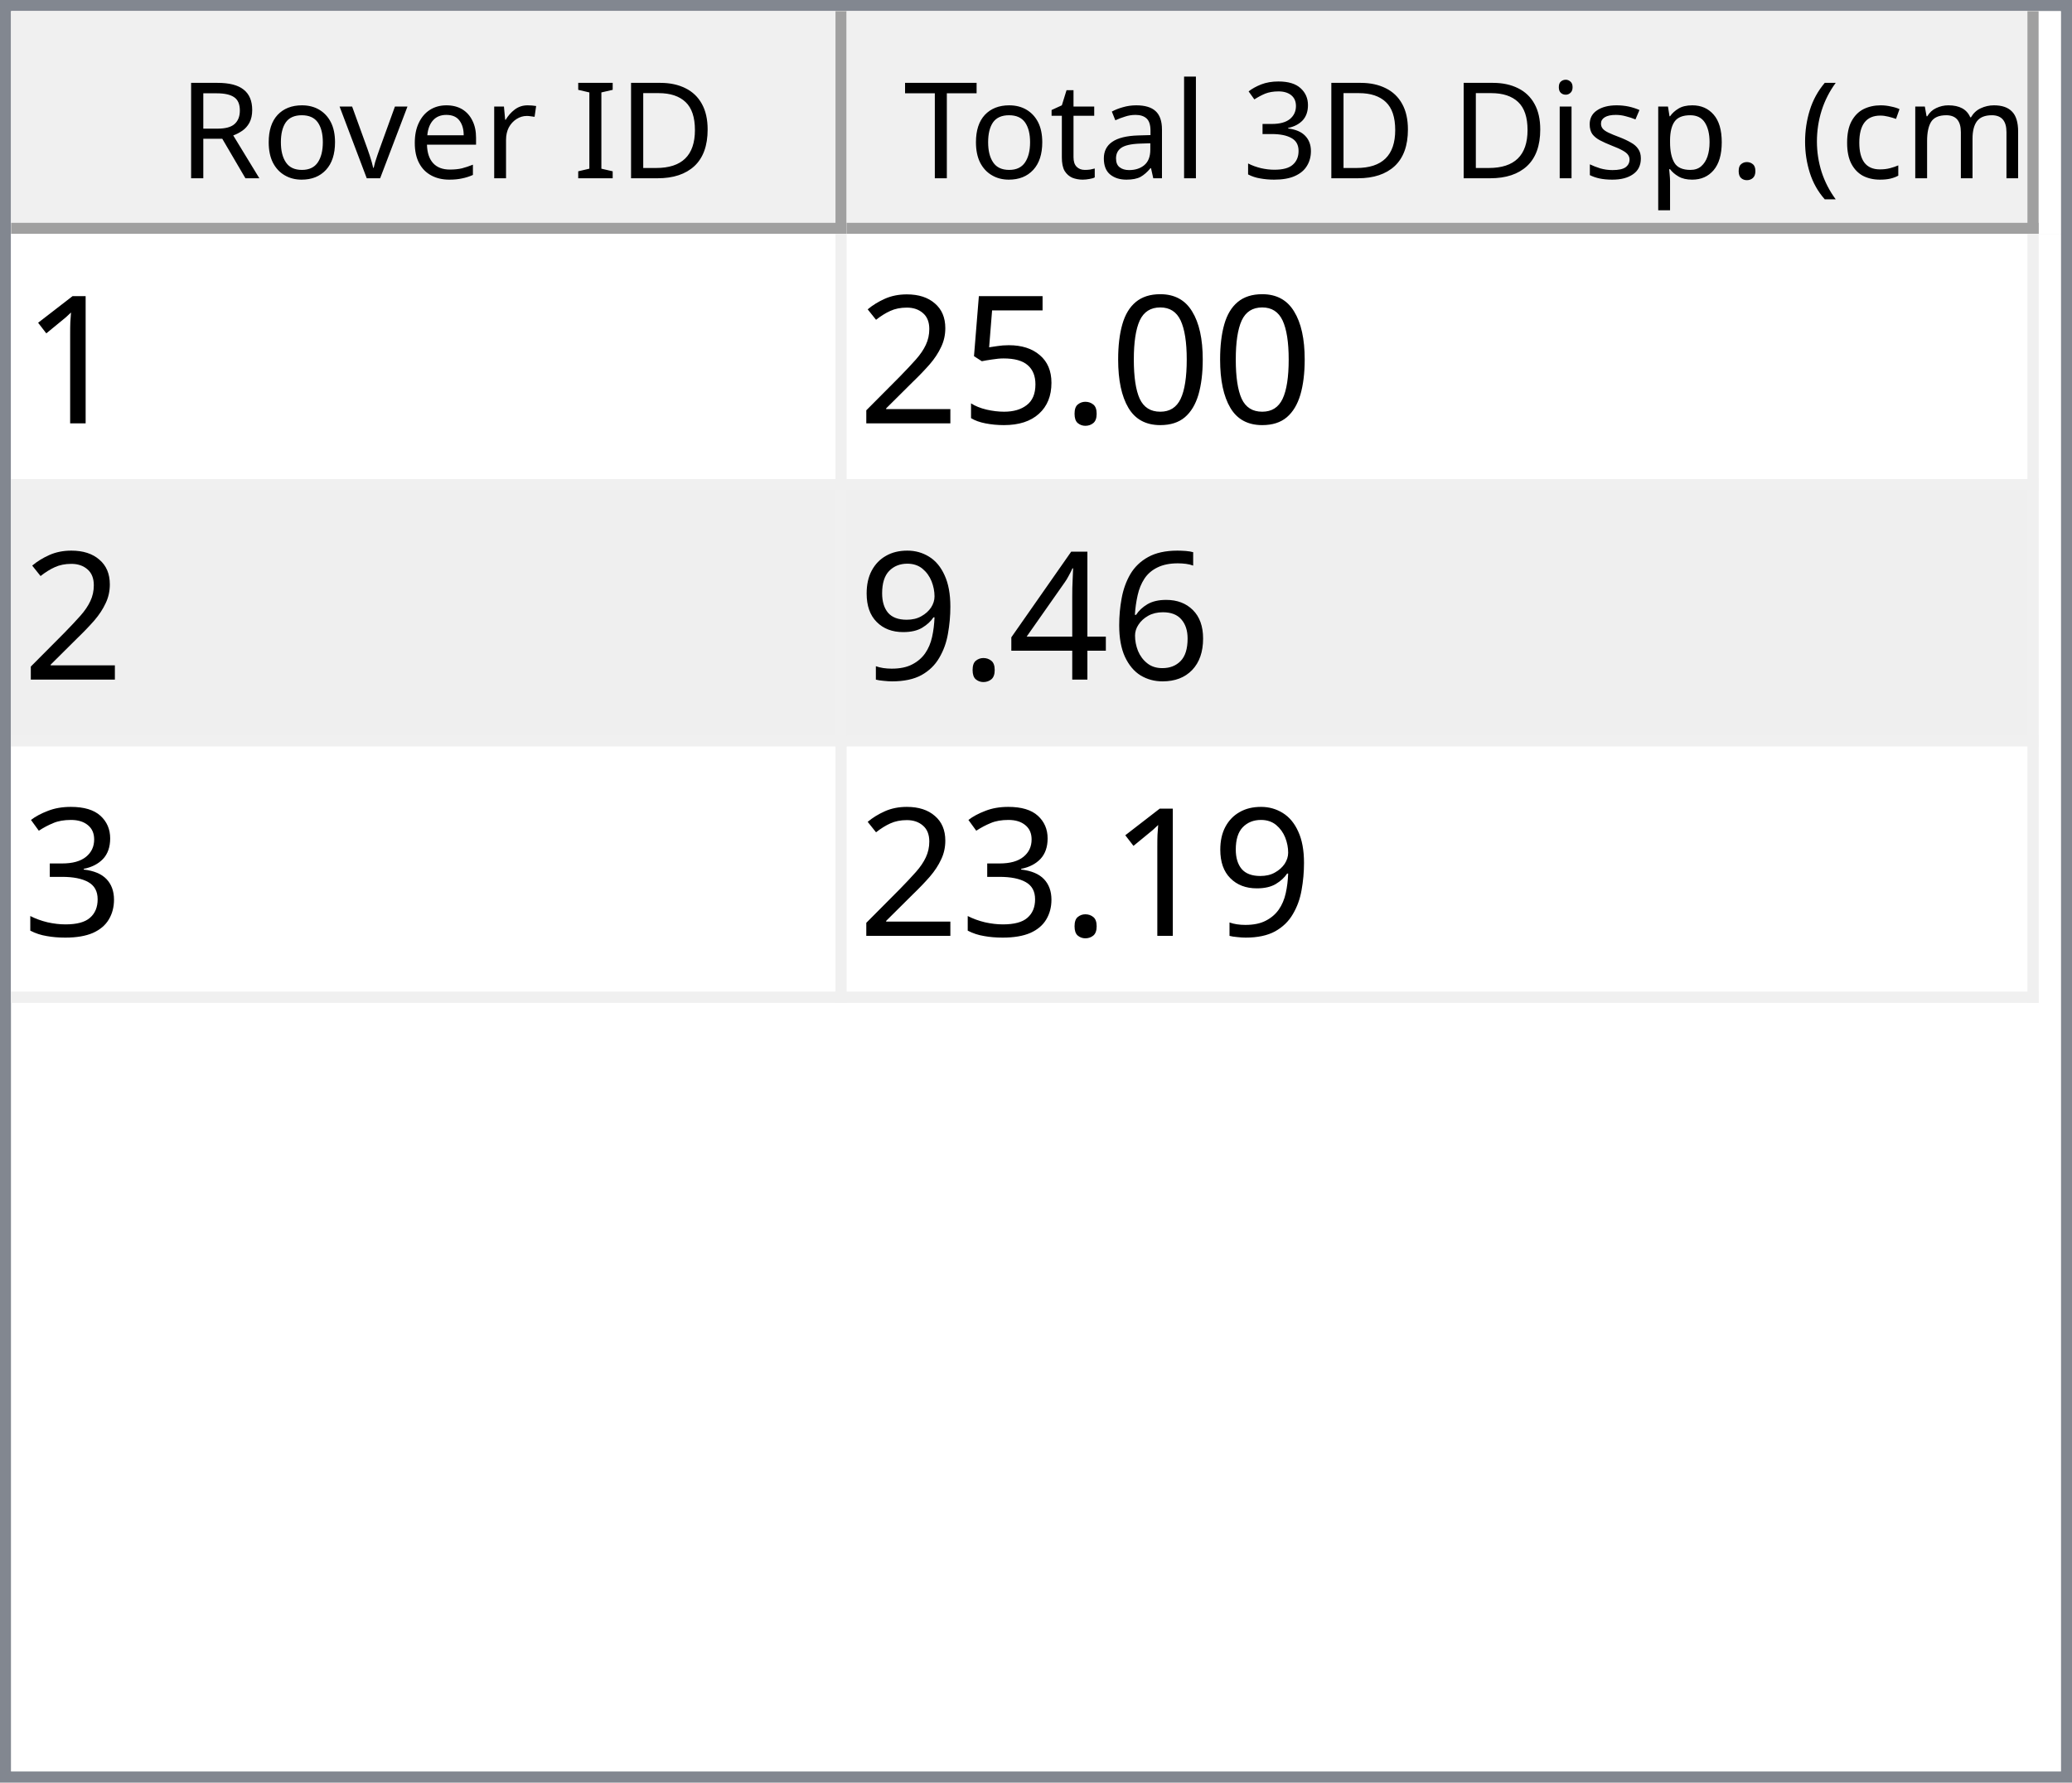
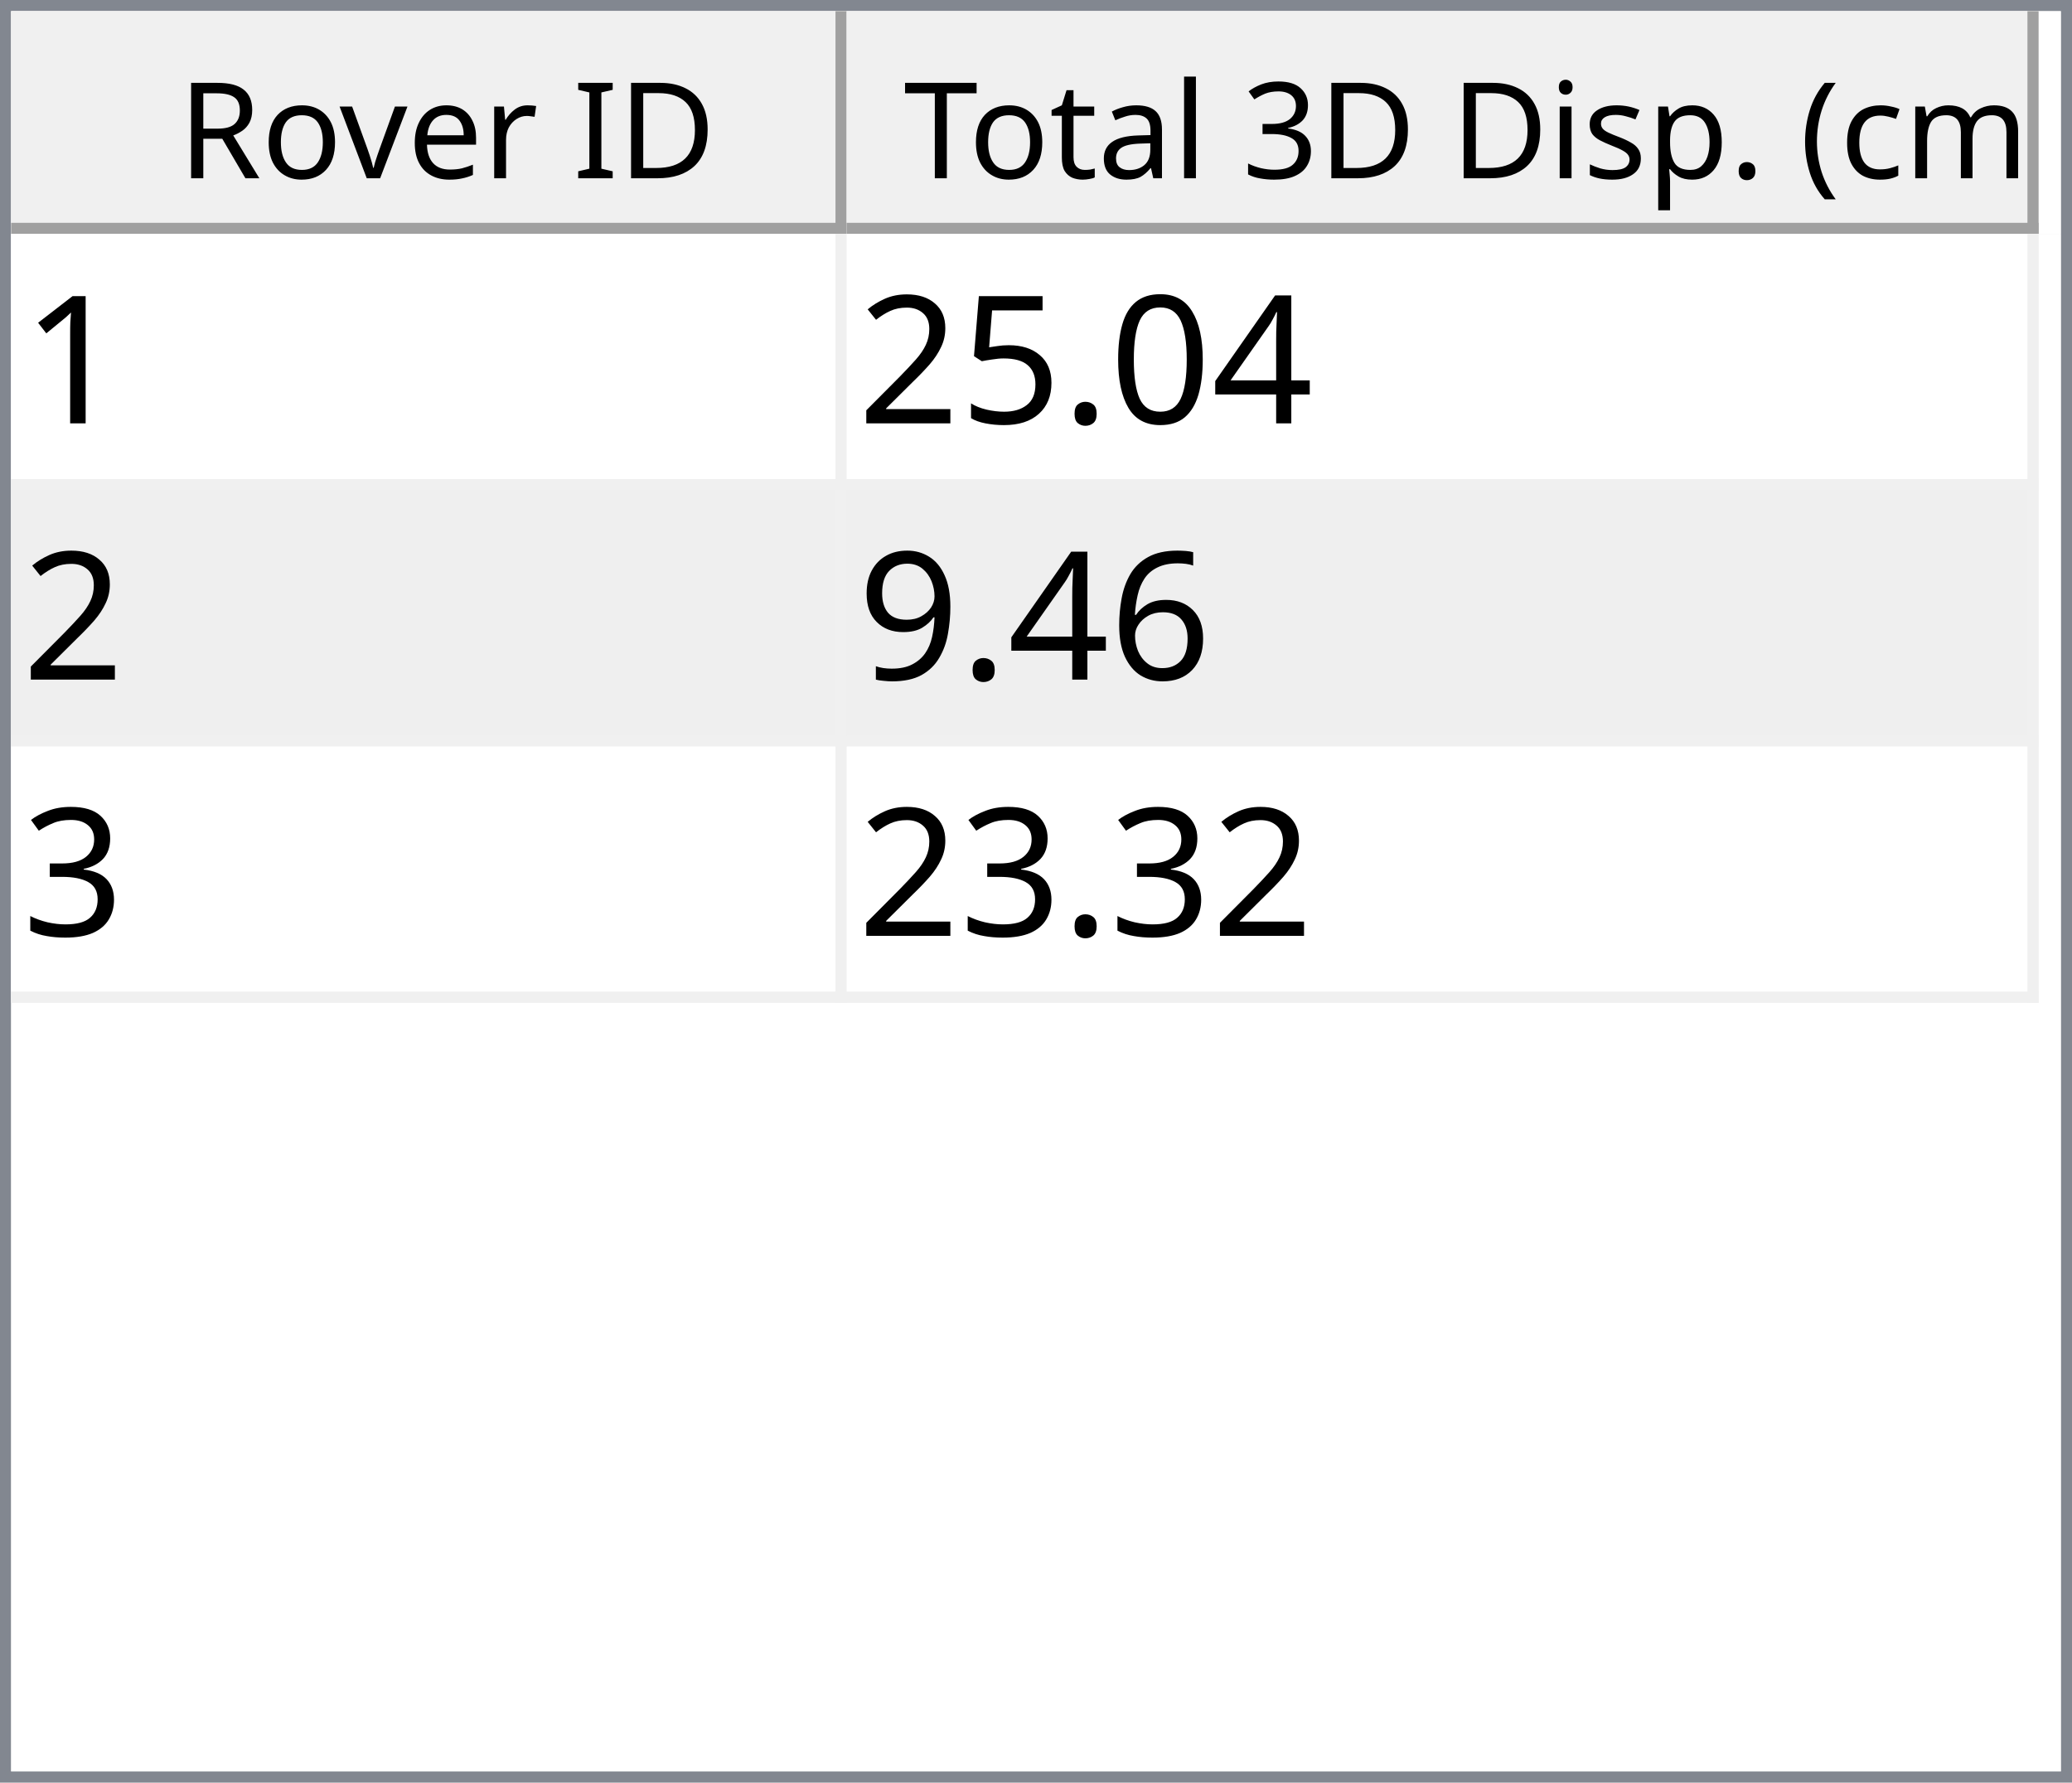
<svg xmlns="http://www.w3.org/2000/svg" style="fill-opacity:1; color-rendering:auto; color-interpolation:auto; text-rendering:auto; stroke:black; stroke-linecap:square; stroke-miterlimit:10; shape-rendering:auto; stroke-opacity:1; fill:black; stroke-dasharray:none; font-weight:normal; stroke-width:1; font-family:'Dialog'; font-style:normal; stroke-linejoin:miter; font-size:12px; stroke-dashoffset:0; image-rendering:auto;" width="186" height="160">
  <defs id="genericDefs" />
  <g>
    <defs id="defs1">
      <clipPath clipPathUnits="userSpaceOnUse" id="clipPath1">
        <path d="M0 0 L186 0 L186 160 L0 160 L0 0 Z" />
      </clipPath>
      <clipPath clipPathUnits="userSpaceOnUse" id="clipPath2">
        <path d="M0 0 L0 160 L186 160 L186 0 Z" />
      </clipPath>
      <clipPath clipPathUnits="userSpaceOnUse" id="clipPath3">
        <path d="M0 0 L0 20 L184 20 L184 0 Z" />
      </clipPath>
      <clipPath clipPathUnits="userSpaceOnUse" id="clipPath4">
        <path d="M0 0 L0 20 L75 20 L75 0 Z" />
      </clipPath>
      <clipPath clipPathUnits="userSpaceOnUse" id="clipPath5">
        <path d="M1 1 L1 19 L74 19 L74 1 Z" />
      </clipPath>
      <clipPath clipPathUnits="userSpaceOnUse" id="clipPath6">
        <path d="M0 0 L0 18 L73 18 L73 0 Z" />
      </clipPath>
      <clipPath clipPathUnits="userSpaceOnUse" id="clipPath7">
        <path d="M-0.5 -0.5 L-0.5 19.5 L74.5 19.5 L74.5 -0.5 Z" />
      </clipPath>
      <clipPath clipPathUnits="userSpaceOnUse" id="clipPath8">
        <path d="M0 0 L0 20 L107 20 L107 0 Z" />
      </clipPath>
      <clipPath clipPathUnits="userSpaceOnUse" id="clipPath9">
        <path d="M1 1 L1 19 L106 19 L106 1 Z" />
      </clipPath>
      <clipPath clipPathUnits="userSpaceOnUse" id="clipPath10">
        <path d="M0 0 L0 18 L105 18 L105 0 Z" />
      </clipPath>
      <clipPath clipPathUnits="userSpaceOnUse" id="clipPath11">
        <path d="M-0.5 -0.5 L-0.5 19.5 L106.5 19.5 L106.5 -0.5 Z" />
      </clipPath>
      <clipPath clipPathUnits="userSpaceOnUse" id="clipPath12">
        <path d="M0 0 L0 138 L184 138 L184 0 Z" />
      </clipPath>
      <clipPath clipPathUnits="userSpaceOnUse" id="clipPath13">
        <path d="M0 0 L0 69 L182 69 L182 0 Z" />
      </clipPath>
      <clipPath clipPathUnits="userSpaceOnUse" id="clipPath14">
        <path d="M-0.5 -0.5 L-0.5 68.5 L181.5 68.5 L181.5 -0.5 Z" />
      </clipPath>
      <clipPath clipPathUnits="userSpaceOnUse" id="clipPath15">
        <path d="M0 0 L0 22 L74 22 L74 0 Z" />
      </clipPath>
      <clipPath clipPathUnits="userSpaceOnUse" id="clipPath16">
        <path d="M0 0 L0 22 L106 22 L106 0 Z" />
      </clipPath>
      <font horiz-adv-x="64.551" id="font1">
        <font-face ascent="107.91" descent="25.098" units-per-em="100" style="font-style:normal; font-family:Segoe UI; font-weight:normal;" />
        <missing-glyph horiz-adv-x="64.551" d="M8.109 0 L8.109 68.266 L56.453 68.266 L56.453 0 L8.109 0 ZM15.328 7.234 L49.219 7.234 L49.219 61.031 L15.328 61.031 L15.328 7.234 Z" />
        <glyph unicode="D" horiz-adv-x="70.117" d="M9.188 0 L9.188 70.016 L28.516 70.016 Q65.531 70.016 65.531 35.891 Q65.531 19.672 55.25 9.836 Q44.969 0 27.734 0 L9.188 0 ZM17.391 62.594 L17.391 7.422 L27.828 7.422 Q41.609 7.422 49.273 14.797 Q56.938 22.172 56.938 35.688 Q56.938 62.594 28.328 62.594 L17.391 62.594 Z" />
        <glyph unicode="I" horiz-adv-x="26.611" d="M17.391 0 L9.188 0 L9.188 70.016 L17.391 70.016 L17.391 0 Z" />
        <glyph unicode=" " horiz-adv-x="27.393" d="" />
        <glyph unicode="r" horiz-adv-x="34.766" d="M34.188 41.891 Q32.078 43.5 28.125 43.5 Q23 43.5 19.555 38.672 Q16.109 33.844 16.109 25.484 L16.109 0 L8.109 0 L8.109 50 L16.109 50 L16.109 39.703 L16.312 39.703 Q18.016 44.969 21.531 47.922 Q25.047 50.875 29.391 50.875 Q32.516 50.875 34.188 50.203 L34.188 41.891 Z" />
        <glyph unicode="e" horiz-adv-x="52.295" d="M48.297 23 L12.984 23 Q13.188 14.656 17.484 10.109 Q21.781 5.562 29.297 5.562 Q37.75 5.562 44.828 11.141 L44.828 3.609 Q38.234 -1.172 27.391 -1.172 Q16.797 -1.172 10.742 5.641 Q4.688 12.453 4.688 24.812 Q4.688 36.469 11.305 43.82 Q17.922 51.172 27.734 51.172 Q37.547 51.172 42.922 44.828 Q48.297 38.484 48.297 27.203 L48.297 23 ZM40.094 29.781 Q40.047 36.719 36.75 40.578 Q33.453 44.438 27.594 44.438 Q21.922 44.438 17.969 40.383 Q14.016 36.328 13.094 29.781 L40.094 29.781 Z" />
        <glyph unicode="v" horiz-adv-x="47.9" d="M47.406 50 L27.484 0 L19.625 0 L0.688 50 L9.469 50 L22.172 13.672 Q23.578 9.672 23.922 6.688 L24.125 6.688 Q24.609 10.453 25.688 13.484 L38.969 50 L47.406 50 Z" />
        <glyph unicode="o" horiz-adv-x="58.594" d="M29 -1.172 Q17.922 -1.172 11.305 5.836 Q4.688 12.844 4.688 24.422 Q4.688 37.016 11.57 44.094 Q18.453 51.172 30.172 51.172 Q41.359 51.172 47.633 44.289 Q53.906 37.406 53.906 25.203 Q53.906 13.234 47.141 6.031 Q40.375 -1.172 29 -1.172 ZM29.594 44.438 Q21.875 44.438 17.383 39.188 Q12.891 33.938 12.891 24.703 Q12.891 15.828 17.43 10.695 Q21.969 5.562 29.594 5.562 Q37.359 5.562 41.531 10.594 Q45.703 15.625 45.703 24.906 Q45.703 34.281 41.531 39.359 Q37.359 44.438 29.594 44.438 Z" />
        <glyph unicode="R" horiz-adv-x="59.814" d="M59.375 0 L49.609 0 L37.891 19.625 Q36.281 22.359 34.766 24.289 Q33.25 26.219 31.664 27.438 Q30.078 28.656 28.25 29.219 Q26.422 29.781 24.125 29.781 L17.391 29.781 L17.391 0 L9.188 0 L9.188 70.016 L30.078 70.016 Q34.672 70.016 38.555 68.867 Q42.438 67.719 45.289 65.375 Q48.141 63.031 49.758 59.547 Q51.375 56.062 51.375 51.375 Q51.375 47.703 50.273 44.656 Q49.172 41.609 47.148 39.211 Q45.125 36.812 42.266 35.133 Q39.406 33.453 35.844 32.516 L35.844 32.328 Q37.594 31.547 38.891 30.547 Q40.188 29.547 41.359 28.18 Q42.531 26.812 43.68 25.078 Q44.828 23.344 46.234 21.047 L59.375 0 ZM17.391 62.594 L17.391 37.203 L28.516 37.203 Q31.594 37.203 34.203 38.133 Q36.812 39.062 38.719 40.797 Q40.625 42.531 41.703 45.047 Q42.781 47.562 42.781 50.688 Q42.781 56.297 39.141 59.445 Q35.5 62.594 28.609 62.594 L17.391 62.594 Z" />
        <glyph unicode=")" horiz-adv-x="30.176" d="M8.297 -15.922 L1.172 -15.922 Q16.406 2.344 16.406 26.812 Q16.406 51.469 1.078 70.016 L8.297 70.016 Q23.531 52.156 23.531 26.703 Q23.531 1.375 8.297 -15.922 Z" />
        <glyph unicode="m" horiz-adv-x="86.133" d="M79.109 0 L71.094 0 L71.094 28.719 Q71.094 37.016 68.531 40.727 Q65.969 44.438 59.906 44.438 Q54.781 44.438 51.195 39.75 Q47.609 35.062 47.609 28.516 L47.609 0 L39.594 0 L39.594 29.688 Q39.594 44.438 28.219 44.438 Q22.953 44.438 19.531 40.016 Q16.109 35.594 16.109 28.516 L16.109 0 L8.109 0 L8.109 50 L16.109 50 L16.109 42.094 L16.312 42.094 Q21.625 51.172 31.844 51.172 Q36.969 51.172 40.773 48.312 Q44.578 45.453 46 40.828 Q51.562 51.172 62.594 51.172 Q79.109 51.172 79.109 30.812 L79.109 0 Z" />
        <glyph unicode="c" horiz-adv-x="46.191" d="M42.188 2.297 Q36.422 -1.172 28.516 -1.172 Q17.828 -1.172 11.258 5.789 Q4.688 12.75 4.688 23.828 Q4.688 36.188 11.766 43.68 Q18.844 51.172 30.672 51.172 Q37.25 51.172 42.281 48.734 L42.281 40.531 Q36.719 44.438 30.375 44.438 Q22.703 44.438 17.797 38.945 Q12.891 33.453 12.891 24.516 Q12.891 15.719 17.508 10.641 Q22.125 5.562 29.891 5.562 Q36.422 5.562 42.188 9.906 L42.188 2.297 Z" />
        <glyph unicode="(" horiz-adv-x="30.176" d="M29.109 -15.922 L21.969 -15.922 Q6.844 1.375 6.844 26.703 Q6.844 52.156 21.969 70.016 L29.203 70.016 Q13.875 51.469 13.875 26.812 Q13.875 2.344 29.109 -15.922 Z" />
        <glyph unicode="." horiz-adv-x="21.68" d="M10.891 -1.078 Q8.641 -1.078 7.055 0.539 Q5.469 2.156 5.469 4.391 Q5.469 6.641 7.055 8.273 Q8.641 9.906 10.891 9.906 Q13.188 9.906 14.797 8.273 Q16.406 6.641 16.406 4.391 Q16.406 2.156 14.797 0.539 Q13.188 -1.078 10.891 -1.078 Z" />
        <glyph unicode="p" horiz-adv-x="58.789" d="M16.312 7.234 L16.109 7.234 L16.109 -23 L8.109 -23 L8.109 50 L16.109 50 L16.109 41.219 L16.312 41.219 Q22.219 51.172 33.594 51.172 Q43.266 51.172 48.688 44.461 Q54.109 37.75 54.109 26.469 Q54.109 13.922 48 6.375 Q41.891 -1.172 31.297 -1.172 Q21.578 -1.172 16.312 7.234 ZM16.109 27.391 L16.109 20.406 Q16.109 14.203 20.141 9.883 Q24.172 5.562 30.375 5.562 Q37.641 5.562 41.773 11.133 Q45.906 16.703 45.906 26.609 Q45.906 34.969 42.047 39.703 Q38.188 44.438 31.594 44.438 Q24.609 44.438 20.359 39.578 Q16.109 34.719 16.109 27.391 Z" />
        <glyph unicode="s" horiz-adv-x="42.432" d="M5.078 1.812 L5.078 10.406 Q11.625 5.562 19.484 5.562 Q30.031 5.562 30.031 12.594 Q30.031 14.594 29.125 15.992 Q28.219 17.391 26.68 18.461 Q25.141 19.531 23.07 20.383 Q21 21.234 18.609 22.172 Q15.281 23.484 12.766 24.828 Q10.25 26.172 8.57 27.859 Q6.891 29.547 6.031 31.695 Q5.172 33.844 5.172 36.719 Q5.172 40.234 6.789 42.945 Q8.406 45.656 11.086 47.484 Q13.766 49.312 17.211 50.242 Q20.656 51.172 24.312 51.172 Q30.812 51.172 35.938 48.922 L35.938 40.828 Q30.422 44.438 23.25 44.438 Q21 44.438 19.195 43.922 Q17.391 43.406 16.094 42.477 Q14.797 41.547 14.086 40.258 Q13.375 38.969 13.375 37.406 Q13.375 35.453 14.086 34.133 Q14.797 32.812 16.164 31.789 Q17.531 30.766 19.484 29.938 Q21.438 29.109 23.922 28.125 Q27.25 26.859 29.883 25.516 Q32.516 24.172 34.375 22.484 Q36.234 20.797 37.234 18.602 Q38.234 16.406 38.234 13.375 Q38.234 9.672 36.602 6.938 Q34.969 4.203 32.234 2.398 Q29.5 0.594 25.93 -0.289 Q22.359 -1.172 18.453 -1.172 Q10.75 -1.172 5.078 1.812 Z" />
        <glyph unicode="i" horiz-adv-x="24.219" d="M12.203 62.703 Q10.062 62.703 8.547 64.164 Q7.031 65.625 7.031 67.875 Q7.031 70.125 8.547 71.609 Q10.062 73.094 12.203 73.094 Q14.406 73.094 15.945 71.609 Q17.484 70.125 17.484 67.875 Q17.484 65.719 15.945 64.211 Q14.406 62.703 12.203 62.703 ZM16.109 0 L8.109 0 L8.109 50 L16.109 50 L16.109 0 Z" />
        <glyph unicode="3" horiz-adv-x="53.906" d="M46.531 19.828 Q46.531 15.094 44.75 11.211 Q42.969 7.328 39.719 4.57 Q36.469 1.812 31.93 0.297 Q27.391 -1.219 21.922 -1.219 Q11.922 -1.219 6 2.594 L6 11.188 Q13.094 5.609 22.219 5.609 Q25.875 5.609 28.828 6.539 Q31.781 7.469 33.906 9.227 Q36.031 10.984 37.18 13.477 Q38.328 15.969 38.328 19.094 Q38.328 32.812 18.797 32.812 L12.984 32.812 L12.984 39.594 L18.5 39.594 Q35.797 39.594 35.797 52.484 Q35.797 64.406 22.609 64.406 Q15.188 64.406 8.688 59.422 L8.688 67.188 Q15.375 71.188 24.609 71.188 Q29 71.188 32.57 69.969 Q36.141 68.75 38.68 66.555 Q41.219 64.359 42.609 61.281 Q44 58.203 44 54.5 Q44 40.672 30.031 36.719 L30.031 36.531 Q33.594 36.141 36.625 34.797 Q39.656 33.453 41.852 31.305 Q44.047 29.156 45.289 26.25 Q46.531 23.344 46.531 19.828 Z" />
        <glyph unicode="l" horiz-adv-x="24.219" d="M16.109 0 L8.109 0 L8.109 74.031 L16.109 74.031 L16.109 0 Z" />
        <glyph unicode="a" horiz-adv-x="50.879" d="M43.891 0 L35.891 0 L35.891 7.812 L35.688 7.812 Q30.469 -1.172 20.312 -1.172 Q12.844 -1.172 8.617 2.781 Q4.391 6.734 4.391 13.281 Q4.391 27.297 20.906 29.594 L35.891 31.688 Q35.891 44.438 25.594 44.438 Q16.547 44.438 9.281 38.281 L9.281 46.484 Q16.656 51.172 26.266 51.172 Q43.891 51.172 43.891 32.516 L43.891 0 ZM35.891 25.297 L23.828 23.641 Q18.266 22.859 15.43 20.875 Q12.594 18.891 12.594 13.875 Q12.594 10.203 15.211 7.883 Q17.828 5.562 22.172 5.562 Q28.125 5.562 32.008 9.742 Q35.891 13.922 35.891 20.312 L35.891 25.297 Z" />
        <glyph unicode="t" horiz-adv-x="33.887" d="M31.297 0.484 Q28.469 -1.078 23.828 -1.078 Q10.688 -1.078 10.688 13.578 L10.688 43.172 L2.094 43.172 L2.094 50 L10.688 50 L10.688 62.203 L18.703 64.797 L18.703 50 L31.297 50 L31.297 43.172 L18.703 43.172 L18.703 14.984 Q18.703 9.969 20.414 7.82 Q22.125 5.672 26.078 5.672 Q29.109 5.672 31.297 7.328 L31.297 0.484 Z" />
        <glyph unicode="T" horiz-adv-x="52.393" d="M50.594 62.594 L30.375 62.594 L30.375 0 L22.172 0 L22.172 62.594 L2 62.594 L2 70.016 L50.594 70.016 L50.594 62.594 Z" />
      </font>
      <font horiz-adv-x="75.0" id="font2">
        <font-face ascent="100.537" descent="21.973" units-per-em="100" style="font-style:normal; font-family:sans-serif; font-weight:normal;" />
        <missing-glyph horiz-adv-x="75.0" d="M12.5 0 L12.5 62.5 L62.5 62.5 L62.5 0 L12.5 0 ZM14.062 1.562 L60.938 1.562 L60.938 60.938 L14.062 60.938 L14.062 1.562 Z" />
        <glyph unicode="1" horiz-adv-x="55.615" d="M37.25 0 L28.469 0 L28.469 56 Q25.297 52.984 20.141 49.953 Q14.984 46.922 10.891 45.406 L10.891 53.906 Q18.266 57.375 23.781 62.305 Q29.297 67.234 31.594 71.875 L37.25 71.875 L37.25 0 Z" />
+         <glyph unicode="4" horiz-adv-x="55.615" d="M32.328 0 L32.328 17.141 L1.266 17.141 L1.266 25.203 L33.938 71.578 L41.109 71.578 L41.109 25.203 L50.781 25.203 L50.781 17.141 L41.109 17.141 L41.109 0 L32.328 0 ZM32.328 25.203 L32.328 57.469 L9.906 25.203 L32.328 25.203 Z" />
        <glyph unicode="0" horiz-adv-x="55.615" d="M4.156 35.297 Q4.156 48 6.766 55.742 Q9.375 63.484 14.523 67.68 Q19.672 71.875 27.484 71.875 Q33.25 71.875 37.594 69.555 Q41.938 67.234 44.773 62.867 Q47.609 58.5 49.219 52.227 Q50.828 45.953 50.828 35.297 Q50.828 22.703 48.242 14.969 Q45.656 7.234 40.508 3.008 Q35.359 -1.219 27.484 -1.219 Q17.141 -1.219 11.234 6.203 Q4.156 15.141 4.156 35.297 ZM13.188 35.297 Q13.188 17.672 17.312 11.836 Q21.438 6 27.484 6 Q33.547 6 37.672 11.859 Q41.797 17.719 41.797 35.297 Q41.797 52.984 37.672 58.789 Q33.547 64.594 27.391 64.594 Q21.344 64.594 17.719 59.469 Q13.188 52.938 13.188 35.297 Z" />
        <glyph unicode="." horiz-adv-x="27.783" d="M9.078 0 L9.078 10.016 L19.094 10.016 L19.094 0 L9.078 0 Z" />
        <glyph unicode="5" horiz-adv-x="55.615" d="M4.156 18.75 L13.375 19.531 Q14.406 12.797 18.141 9.398 Q21.875 6 27.156 6 Q33.5 6 37.891 10.789 Q42.281 15.578 42.281 23.484 Q42.281 31 38.062 35.352 Q33.844 39.703 27 39.703 Q22.75 39.703 19.336 37.773 Q15.922 35.844 13.969 32.766 L5.719 33.844 L12.641 70.609 L48.25 70.609 L48.25 62.203 L19.672 62.203 L15.828 42.969 Q22.266 47.469 29.344 47.469 Q38.719 47.469 45.164 40.969 Q51.609 34.469 51.609 24.266 Q51.609 14.547 45.953 7.469 Q39.062 -1.219 27.156 -1.219 Q17.391 -1.219 11.211 4.25 Q5.031 9.719 4.156 18.75 Z" />
        <glyph unicode="2" horiz-adv-x="55.615" d="M50.344 8.453 L50.344 0 L3.031 0 Q2.938 3.172 4.047 6.109 Q5.859 10.938 9.836 15.625 Q13.812 20.312 21.344 26.469 Q33.016 36.031 37.117 41.625 Q41.219 47.219 41.219 52.203 Q41.219 57.422 37.477 61.008 Q33.734 64.594 27.734 64.594 Q21.391 64.594 17.578 60.789 Q13.766 56.984 13.719 50.25 L4.688 51.172 Q5.609 61.281 11.664 66.578 Q17.719 71.875 27.938 71.875 Q38.234 71.875 44.242 66.164 Q50.25 60.453 50.25 52 Q50.25 47.703 48.492 43.555 Q46.734 39.406 42.656 34.812 Q38.578 30.219 29.109 22.219 Q21.188 15.578 18.945 13.211 Q16.703 10.844 15.234 8.453 L50.344 8.453 Z" />
        <glyph unicode="6" horiz-adv-x="55.615" d="M49.75 54.047 L41.016 53.375 Q39.844 58.547 37.703 60.891 Q34.125 64.656 28.906 64.656 Q24.703 64.656 21.531 62.312 Q17.391 59.281 14.992 53.469 Q12.594 47.656 12.5 36.922 Q15.672 41.75 20.266 44.094 Q24.859 46.438 29.891 46.438 Q38.672 46.438 44.852 39.969 Q51.031 33.5 51.031 23.25 Q51.031 16.5 48.125 10.719 Q45.219 4.938 40.141 1.859 Q35.062 -1.219 28.609 -1.219 Q17.625 -1.219 10.695 6.859 Q3.766 14.938 3.766 33.5 Q3.766 54.25 11.422 63.672 Q18.109 71.875 29.438 71.875 Q37.891 71.875 43.289 67.141 Q48.688 62.406 49.75 54.047 ZM13.875 23.188 Q13.875 18.656 15.797 14.508 Q17.719 10.359 21.188 8.18 Q24.656 6 28.469 6 Q34.031 6 38.039 10.492 Q42.047 14.984 42.047 22.703 Q42.047 30.125 38.086 34.398 Q34.125 38.672 28.125 38.672 Q22.172 38.672 18.023 34.398 Q13.875 30.125 13.875 23.188 Z" />
-         <glyph unicode="4" horiz-adv-x="55.615" d="M32.328 0 L32.328 17.141 L1.266 17.141 L1.266 25.203 L33.938 71.578 L41.109 71.578 L41.109 25.203 L50.781 25.203 L50.781 17.141 L41.109 17.141 L41.109 0 L32.328 0 ZM32.328 25.203 L32.328 57.469 L9.906 25.203 L32.328 25.203 Z" />
        <glyph unicode="9" horiz-adv-x="55.615" d="M5.469 16.547 L13.922 17.328 Q14.984 11.375 18.016 8.688 Q21.047 6 25.781 6 Q29.828 6 32.883 7.859 Q35.938 9.719 37.891 12.82 Q39.844 15.922 41.164 21.195 Q42.484 26.469 42.484 31.938 Q42.484 32.516 42.438 33.688 Q39.797 29.5 35.234 26.883 Q30.672 24.266 25.344 24.266 Q16.453 24.266 10.305 30.711 Q4.156 37.156 4.156 47.703 Q4.156 58.594 10.578 65.234 Q17 71.875 26.656 71.875 Q33.641 71.875 39.43 68.117 Q45.219 64.359 48.219 57.398 Q51.219 50.438 51.219 37.25 Q51.219 23.531 48.242 15.406 Q45.266 7.281 39.383 3.031 Q33.5 -1.219 25.594 -1.219 Q17.188 -1.219 11.867 3.445 Q6.547 8.109 5.469 16.547 ZM41.453 48.141 Q41.453 55.719 37.43 60.156 Q33.406 64.594 27.734 64.594 Q21.875 64.594 17.531 59.812 Q13.188 55.031 13.188 47.406 Q13.188 40.578 17.312 36.305 Q21.438 32.031 27.484 32.031 Q33.594 32.031 37.523 36.305 Q41.453 40.578 41.453 48.141 Z" />
        <glyph unicode="3" horiz-adv-x="55.615" d="M4.203 18.891 L12.984 20.062 Q14.5 12.594 18.141 9.297 Q21.781 6 27 6 Q33.203 6 37.477 10.297 Q41.75 14.594 41.75 20.953 Q41.75 27 37.797 30.93 Q33.844 34.859 27.734 34.859 Q25.25 34.859 21.531 33.891 L22.516 41.609 Q23.391 41.5 23.922 41.5 Q29.547 41.5 34.039 44.43 Q38.531 47.359 38.531 53.469 Q38.531 58.297 35.258 61.477 Q31.984 64.656 26.812 64.656 Q21.688 64.656 18.266 61.43 Q14.844 58.203 13.875 51.766 L5.078 53.328 Q6.688 62.156 12.398 67.016 Q18.109 71.875 26.609 71.875 Q32.469 71.875 37.398 69.359 Q42.328 66.844 44.945 62.5 Q47.562 58.156 47.562 53.266 Q47.562 48.641 45.07 44.828 Q42.578 41.016 37.703 38.766 Q44.047 37.312 47.562 32.695 Q51.078 28.078 51.078 21.141 Q51.078 11.766 44.242 5.25 Q37.406 -1.266 26.953 -1.266 Q17.531 -1.266 11.305 4.352 Q5.078 9.969 4.203 18.891 Z" />
      </font>
    </defs>
    <g style="fill:white; stroke:white;">
      <rect x="0" y="0" width="186" style="clip-path:url(#clipPath1); stroke:none;" height="160" />
    </g>
    <g style="fill:white; text-rendering:optimizeSpeed; color-rendering:optimizeSpeed; image-rendering:optimizeSpeed; shape-rendering:crispEdges; stroke:white; color-interpolation:sRGB;">
      <rect x="0" width="186" height="160" y="0" style="stroke:none;" />
      <path style="stroke:none;" d="M0 160 L186 160 L186 0 L0 0 Z" />
    </g>
    <g style="fill:rgb(240,240,240); font-family:'Segoe UI'; stroke:rgb(240,240,240);">
      <rect x="0" y="0" width="186" style="clip-path:url(#clipPath2); stroke:none;" height="160" />
    </g>
    <g style="fill:rgb(130,135,144); font-family:'Segoe UI'; stroke:rgb(130,135,144);">
      <path d="M0 0 L186 0 L186 160 L0 160 L0 0 ZM1 1 L185 1 L185 159 L1 159 L1 1 Z" style="fill-rule:evenodd; clip-path:url(#clipPath2); stroke:none;" />
    </g>
    <g style="fill:white; font-family:'Segoe UI'; stroke:white;" transform="translate(1,1)">
      <rect x="0" y="0" width="184" style="clip-path:url(#clipPath3); stroke:none;" height="20" />
    </g>
    <g style="fill:rgb(240,240,240); font-family:'Segoe UI'; stroke:rgb(240,240,240);" transform="translate(1,1)">
      <rect x="0" y="0" width="75" style="clip-path:url(#clipPath4); stroke:none;" height="20" />
    </g>
    <g style="font-family:'Segoe UI';" transform="translate(2,2)">
      <text x="14" xml:space="preserve" y="14" style="clip-path:url(#clipPath6); stroke:none;">Rover ID</text>
    </g>
    <g style="fill:rgb(160,160,160); font-family:'Segoe UI'; stroke:rgb(160,160,160); stroke-linejoin:bevel;" transform="translate(1.5,1.5)">
      <line x1="74" x2="74" y1="0" style="fill:none; clip-path:url(#clipPath7);" y2="19" />
    </g>
    <g style="fill:rgb(160,160,160); font-family:'Segoe UI'; stroke:rgb(160,160,160); stroke-linejoin:bevel;" transform="matrix(1,0,0,1,1,1) translate(0.5,0.5)">
      <line x1="0" x2="74" y1="19" style="fill:none; clip-path:url(#clipPath7);" y2="19" />
    </g>
    <g style="fill:rgb(240,240,240); font-family:'Segoe UI'; stroke:rgb(240,240,240);" transform="translate(76,1)">
      <rect x="0" y="0" width="107" style="clip-path:url(#clipPath8); stroke:none;" height="20" />
    </g>
    <g style="font-family:'Segoe UI';" transform="translate(77,2)">
      <text x="1" xml:space="preserve" y="14" style="clip-path:url(#clipPath10); stroke:none;"> Total 3D Disp. (cm)</text>
    </g>
    <g style="fill:rgb(160,160,160); font-family:'Segoe UI'; stroke:rgb(160,160,160); stroke-linejoin:bevel;" transform="translate(76.5,1.5)">
      <line x1="106" x2="106" y1="0" style="fill:none; clip-path:url(#clipPath11);" y2="19" />
    </g>
    <g style="fill:rgb(160,160,160); font-family:'Segoe UI'; stroke:rgb(160,160,160); stroke-linejoin:bevel;" transform="matrix(1,0,0,1,76,1) translate(0.5,0.5)">
      <line x1="0" x2="106" y1="19" style="fill:none; clip-path:url(#clipPath11);" y2="19" />
    </g>
    <g style="fill:white; font-family:'Segoe UI'; stroke:white;" transform="translate(1,21)">
      <rect x="0" y="0" width="184" style="clip-path:url(#clipPath12); stroke:none;" height="138" />
    </g>
    <g style="fill:rgb(240,240,240); font-size:16px; font-family:sans-serif; stroke:rgb(240,240,240);" transform="translate(1,21)">
      <rect x="0" y="0" width="182" style="clip-path:url(#clipPath13); stroke:none;" height="69" />
      <line transform="translate(0.5,0.5)" x1="0" x2="181" y1="22" style="clip-path:url(#clipPath14); fill:none; stroke-linejoin:bevel;" y2="22" />
    </g>
    <g transform="matrix(1,0,0,1,1,21) translate(0.5,0.5)" style="fill:rgb(240,240,240); font-size:16px; font-family:sans-serif; stroke:rgb(240,240,240); stroke-linejoin:bevel;">
      <line x1="0" x2="181" y1="45" style="fill:none; clip-path:url(#clipPath14);" y2="45" />
    </g>
    <g transform="matrix(1,0,0,1,1,21) translate(0.5,0.5)" style="fill:rgb(240,240,240); font-size:16px; font-family:sans-serif; stroke:rgb(240,240,240); stroke-linejoin:bevel;">
      <line x1="0" x2="181" y1="68" style="fill:none; clip-path:url(#clipPath14);" y2="68" />
    </g>
    <g transform="matrix(1,0,0,1,1,21) translate(0.5,0.5)" style="fill:rgb(240,240,240); font-size:16px; font-family:sans-serif; stroke:rgb(240,240,240); stroke-linejoin:bevel;">
      <line x1="74" x2="74" y1="0" style="fill:none; clip-path:url(#clipPath14);" y2="68" />
    </g>
    <g transform="matrix(1,0,0,1,1,21) translate(0.5,0.5)" style="fill:rgb(240,240,240); font-size:16px; font-family:sans-serif; stroke:rgb(240,240,240); stroke-linejoin:bevel;">
      <line x1="181" x2="181" y1="0" style="fill:none; clip-path:url(#clipPath14);" y2="68" />
    </g>
    <g style="fill:white; font-size:16px; font-family:sans-serif; stroke:white;" transform="matrix(1,0,0,1,1,21)">
      <rect x="0" y="0" width="74" style="clip-path:url(#clipPath15); stroke:none;" height="22" />
      <text x="1" y="17" style="fill:black; clip-path:url(#clipPath15); stroke:none;" xml:space="preserve">1</text>
    </g>
    <g style="fill:white; font-size:16px; font-family:sans-serif; stroke:white;" transform="matrix(1,0,0,1,1,21) translate(75,0)">
      <rect x="0" y="0" width="106" style="clip-path:url(#clipPath16); stroke:none;" height="22" />
-       <text x="1" y="17" style="fill:black; clip-path:url(#clipPath16); stroke:none;" xml:space="preserve">25.00</text>
+       <text x="1" y="17" style="fill:black; clip-path:url(#clipPath16); stroke:none;" xml:space="preserve">25.04</text>
    </g>
    <g style="fill:rgb(239,239,239); font-size:16px; font-family:sans-serif; stroke:rgb(239,239,239);" transform="matrix(1,0,0,1,1,21) translate(0,23)">
      <rect x="0" y="0" width="74" style="clip-path:url(#clipPath15); stroke:none;" height="22" />
      <text x="1" y="17" style="fill:black; clip-path:url(#clipPath15); stroke:none;" xml:space="preserve">2</text>
    </g>
    <g style="fill:rgb(239,239,239); font-size:16px; font-family:sans-serif; stroke:rgb(239,239,239);" transform="matrix(1,0,0,1,1,21) translate(75,23)">
      <rect x="0" y="0" width="106" style="clip-path:url(#clipPath16); stroke:none;" height="22" />
      <text x="1" y="17" style="fill:black; clip-path:url(#clipPath16); stroke:none;" xml:space="preserve">9.46</text>
    </g>
    <g style="fill:white; font-size:16px; font-family:sans-serif; stroke:white;" transform="matrix(1,0,0,1,1,21) translate(0,46)">
      <rect x="0" y="0" width="74" style="clip-path:url(#clipPath15); stroke:none;" height="22" />
      <text x="1" y="17" style="fill:black; clip-path:url(#clipPath15); stroke:none;" xml:space="preserve">3</text>
    </g>
    <g style="fill:white; font-size:16px; font-family:sans-serif; stroke:white;" transform="matrix(1,0,0,1,1,21) translate(75,46)">
      <rect x="0" y="0" width="106" style="clip-path:url(#clipPath16); stroke:none;" height="22" />
-       <text x="1" y="17" style="fill:black; clip-path:url(#clipPath16); stroke:none;" xml:space="preserve">23.19</text>
+       <text x="1" y="17" style="fill:black; clip-path:url(#clipPath16); stroke:none;" xml:space="preserve">23.32</text>
    </g>
  </g>
</svg>
